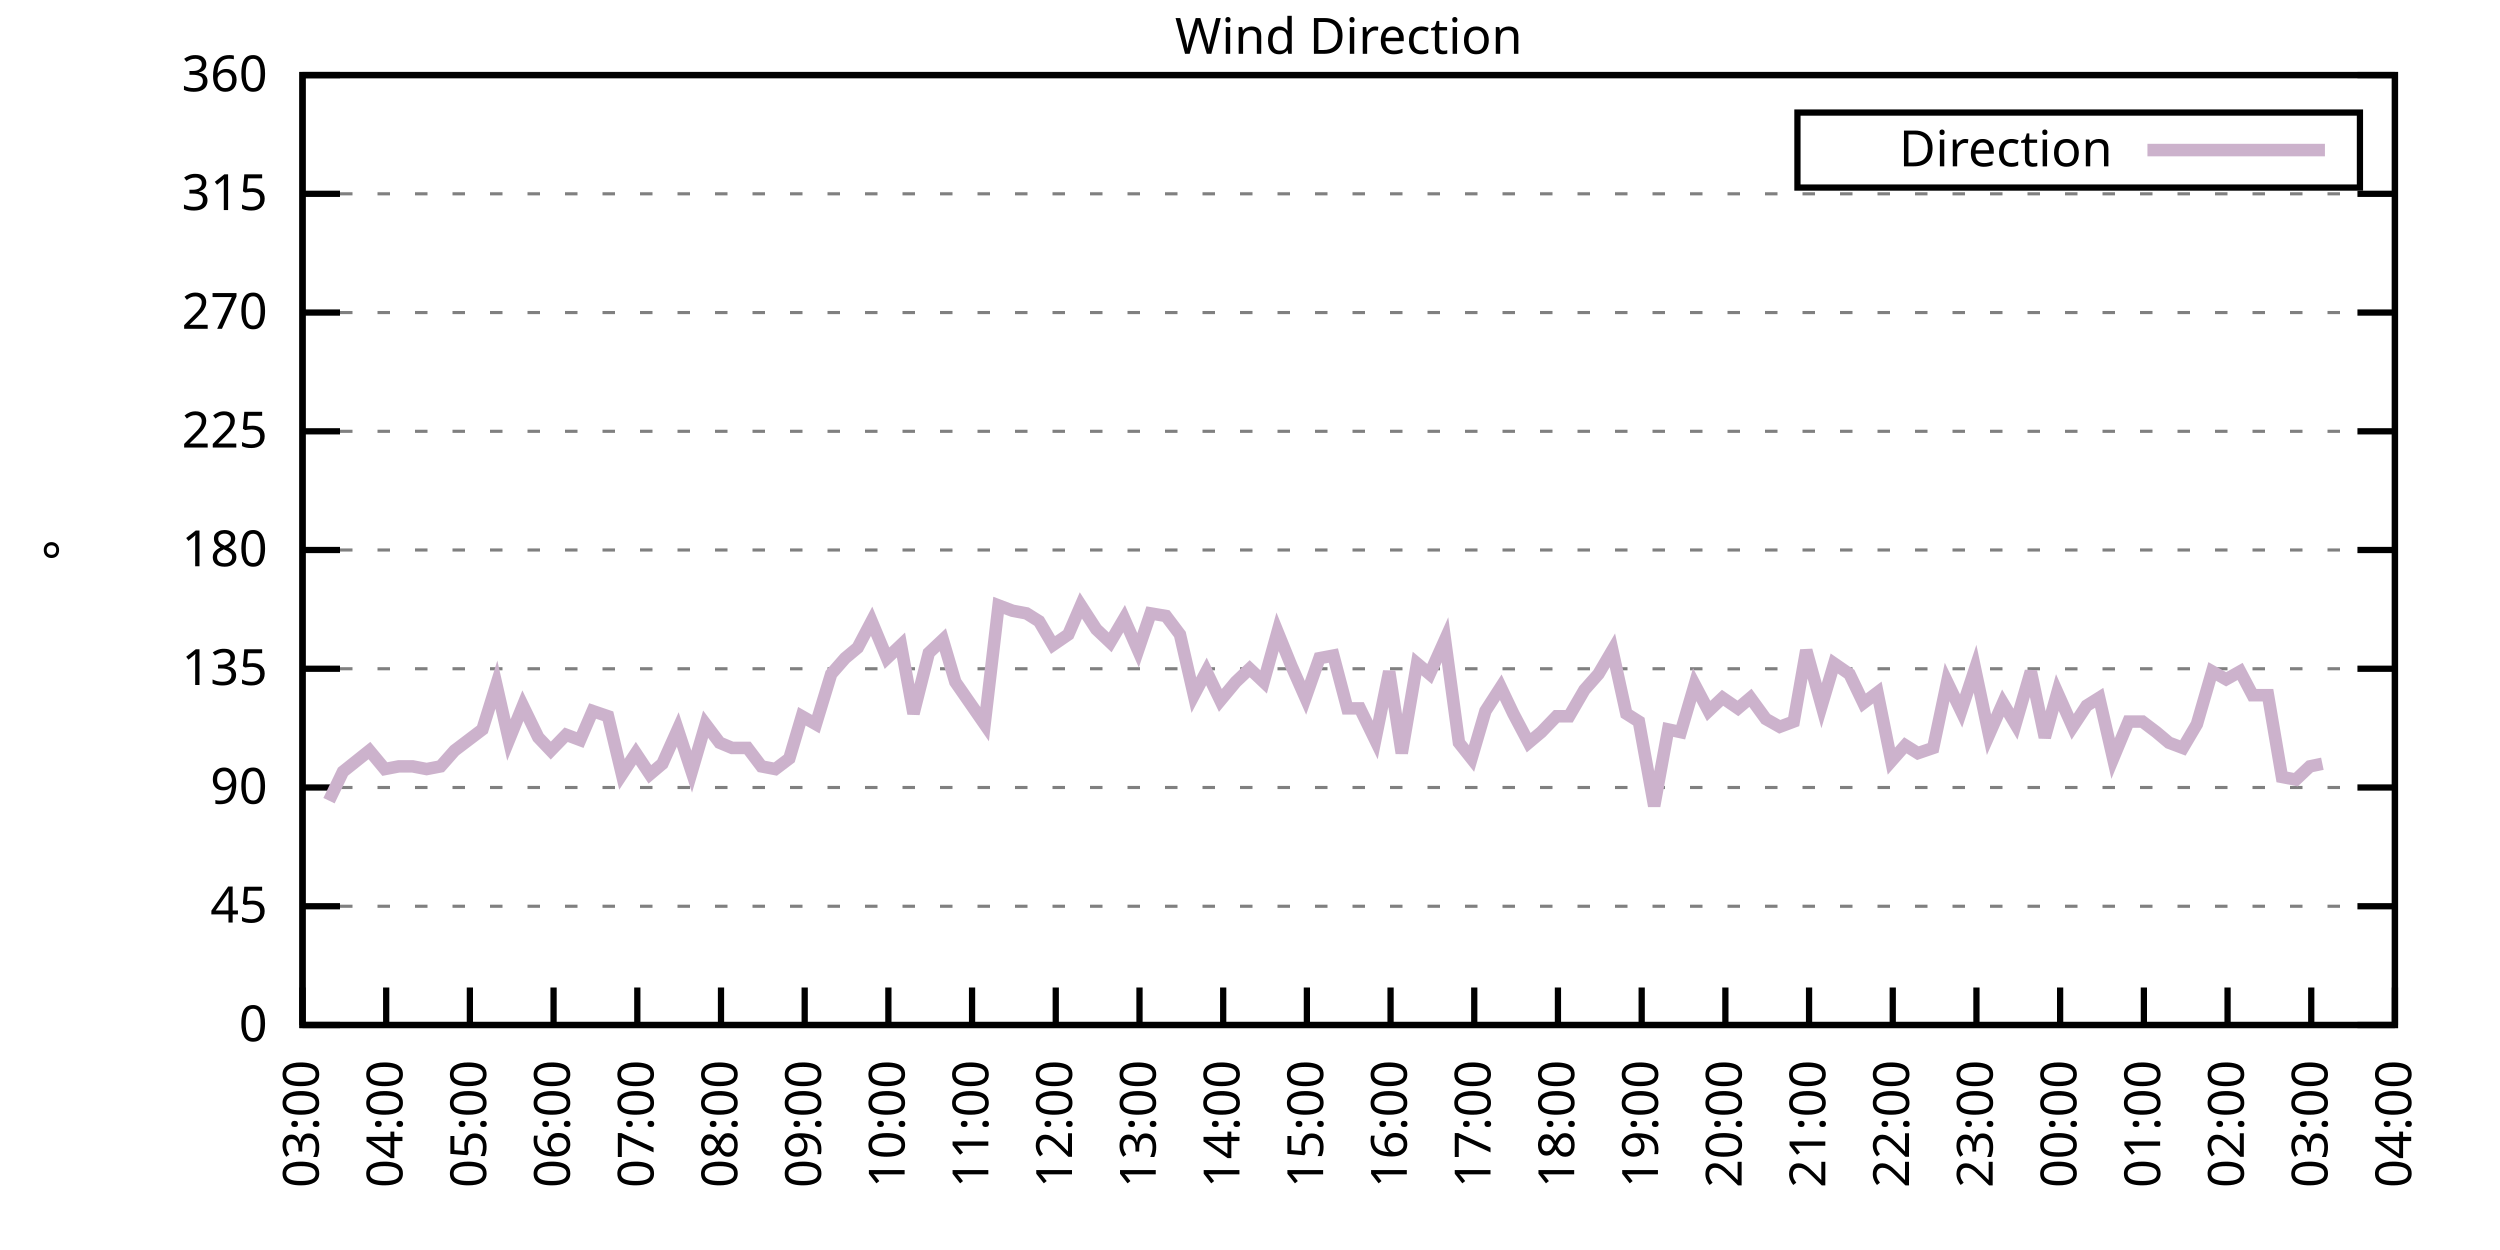
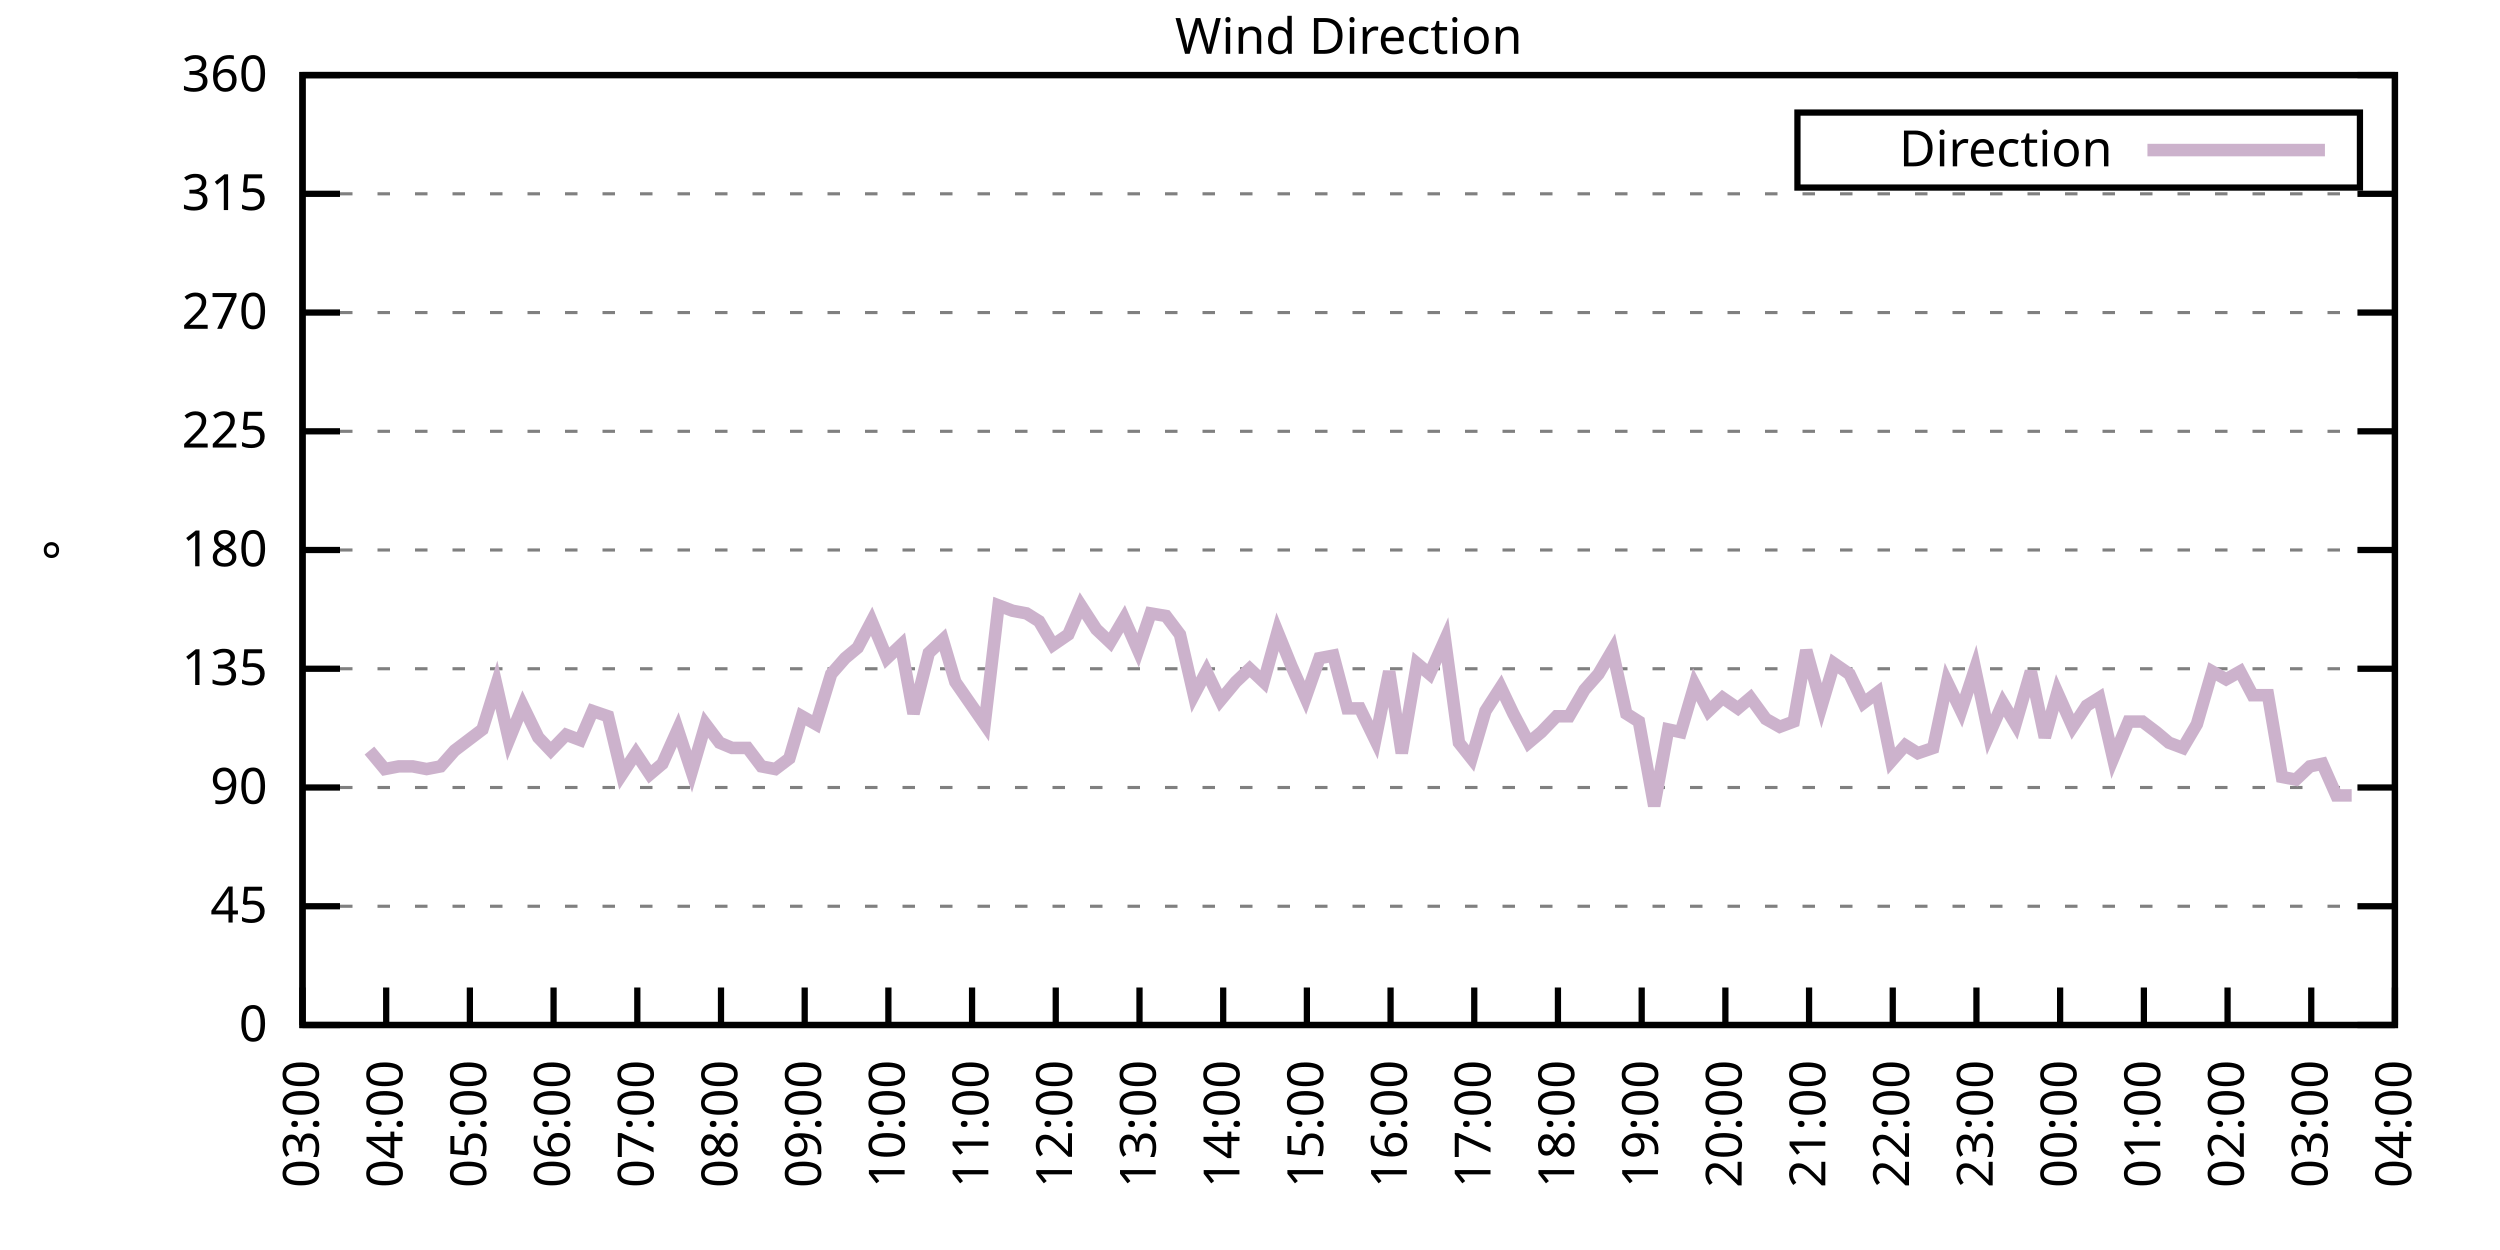
<svg xmlns="http://www.w3.org/2000/svg" xmlns:xlink="http://www.w3.org/1999/xlink" width="400" height="200" viewBox="0 0 400 200">
  <g id="gnuplot_canvas">
    <rect x="0" y="0" width="400" height="200" fill="none" />
    <defs>
      <circle id="gpDot" r="0.5" stroke-width="0.5" stroke="currentColor" />
      <path id="gpPt0" stroke-width="0.333" stroke="currentColor" d="M-1,0 h2 M0,-1 v2" />
      <path id="gpPt1" stroke-width="0.333" stroke="currentColor" d="M-1,-1 L1,1 M1,-1 L-1,1" />
      <path id="gpPt2" stroke-width="0.333" stroke="currentColor" d="M-1,0 L1,0 M0,-1 L0,1 M-1,-1 L1,1 M-1,1 L1,-1" />
      <rect id="gpPt3" stroke-width="0.333" stroke="currentColor" x="-1" y="-1" width="2" height="2" />
      <rect id="gpPt4" stroke-width="0.333" stroke="currentColor" fill="currentColor" x="-1" y="-1" width="2" height="2" />
      <circle id="gpPt5" stroke-width="0.333" stroke="currentColor" cx="0" cy="0" r="1" />
      <use xlink:href="#gpPt5" id="gpPt6" fill="currentColor" stroke="none" />
      <path id="gpPt7" stroke-width="0.333" stroke="currentColor" d="M0,-1.33 L-1.33,0.67 L1.33,0.67 z" />
      <use xlink:href="#gpPt7" id="gpPt8" fill="currentColor" stroke="none" />
      <use xlink:href="#gpPt7" id="gpPt9" stroke="currentColor" transform="rotate(180)" />
      <use xlink:href="#gpPt9" id="gpPt10" fill="currentColor" stroke="none" />
      <use xlink:href="#gpPt3" id="gpPt11" stroke="currentColor" transform="rotate(45)" />
      <use xlink:href="#gpPt11" id="gpPt12" fill="currentColor" stroke="none" />
      <path id="gpPt13" stroke-width="0.333" stroke="currentColor" d="M0,1.330 L1.265,0.411 L0.782,-1.067 L-0.782,-1.076 L-1.265,0.411 z" />
      <use xlink:href="#gpPt13" id="gpPt14" fill="currentColor" stroke="none" />
      <filter id="textbox" filterUnits="objectBoundingBox" x="0" y="0" height="1" width="1">
        <feFlood flood-color="white" flood-opacity="1" result="bgnd" />
        <feComposite in="SourceGraphic" in2="bgnd" operator="atop" />
      </filter>
      <filter id="greybox" filterUnits="objectBoundingBox" x="0" y="0" height="1" width="1">
        <feFlood flood-color="lightgrey" flood-opacity="1" result="grey" />
        <feComposite in="SourceGraphic" in2="grey" operator="atop" />
      </filter>
    </defs>
    <g fill="none" color="white" stroke="currentColor" stroke-width="1.00" stroke-linecap="butt" stroke-linejoin="miter">
</g>
    <g fill="none" color="black" stroke="currentColor" stroke-width="1.00" stroke-linecap="butt" stroke-linejoin="miter">
      <g stroke="none" shape-rendering="crispEdges">
        <polygon fill="rgb(255, 255, 255)" points="48.40,164.00 383.18,164.00 383.18,12.02 48.40,12.02 " />
      </g>
    </g>
    <g fill="none" color="black" stroke="currentColor" stroke-width="1.00" stroke-linecap="butt" stroke-linejoin="miter">
</g>
    <g fill="none" color="black" stroke="black" stroke-width="0.50" stroke-linecap="butt" stroke-linejoin="miter">
</g>
    <g fill="none" color="gray" stroke="currentColor" stroke-width="0.50" stroke-linecap="butt" stroke-linejoin="miter">
      <path stroke="gray" stroke-dasharray="2,4" class="gridline" d="M48.40,164.00 L383.19,164.00  " />
    </g>
    <g fill="none" color="gray" stroke="gray" stroke-width="1.00" stroke-linecap="butt" stroke-linejoin="miter">
</g>
    <g fill="none" color="black" stroke="currentColor" stroke-width="1.00" stroke-linecap="butt" stroke-linejoin="miter">
      <path stroke="black" d="M48.40,164.00 L54.40,164.00 M383.19,164.00 L377.19,164.00  " />
      <g transform="translate(42.80,166.60)" stroke="none" fill="black" font-family="Sans" font-size="8.00" text-anchor="end">
        <text>
          <tspan font-family="Sans"> 0</tspan>
        </text>
      </g>
    </g>
    <g fill="none" color="black" stroke="currentColor" stroke-width="1.00" stroke-linecap="butt" stroke-linejoin="miter">
</g>
    <g fill="none" color="black" stroke="black" stroke-width="0.50" stroke-linecap="butt" stroke-linejoin="miter">
</g>
    <g fill="none" color="gray" stroke="currentColor" stroke-width="0.50" stroke-linecap="butt" stroke-linejoin="miter">
      <path stroke="gray" stroke-dasharray="2,4" class="gridline" d="M48.40,145.00 L383.19,145.00  " />
    </g>
    <g fill="none" color="gray" stroke="gray" stroke-width="1.00" stroke-linecap="butt" stroke-linejoin="miter">
</g>
    <g fill="none" color="black" stroke="currentColor" stroke-width="1.00" stroke-linecap="butt" stroke-linejoin="miter">
      <path stroke="black" d="M48.40,145.00 L54.40,145.00 M383.19,145.00 L377.19,145.00  " />
      <g transform="translate(42.80,147.60)" stroke="none" fill="black" font-family="Sans" font-size="8.00" text-anchor="end">
        <text>
          <tspan font-family="Sans"> 45</tspan>
        </text>
      </g>
    </g>
    <g fill="none" color="black" stroke="currentColor" stroke-width="1.00" stroke-linecap="butt" stroke-linejoin="miter">
</g>
    <g fill="none" color="black" stroke="black" stroke-width="0.50" stroke-linecap="butt" stroke-linejoin="miter">
</g>
    <g fill="none" color="gray" stroke="currentColor" stroke-width="0.50" stroke-linecap="butt" stroke-linejoin="miter">
      <path stroke="gray" stroke-dasharray="2,4" class="gridline" d="M48.40,126.00 L383.19,126.00  " />
    </g>
    <g fill="none" color="gray" stroke="gray" stroke-width="1.00" stroke-linecap="butt" stroke-linejoin="miter">
</g>
    <g fill="none" color="black" stroke="currentColor" stroke-width="1.00" stroke-linecap="butt" stroke-linejoin="miter">
      <path stroke="black" d="M48.40,126.00 L54.40,126.00 M383.19,126.00 L377.19,126.00  " />
      <g transform="translate(42.80,128.60)" stroke="none" fill="black" font-family="Sans" font-size="8.00" text-anchor="end">
        <text>
          <tspan font-family="Sans"> 90</tspan>
        </text>
      </g>
    </g>
    <g fill="none" color="black" stroke="currentColor" stroke-width="1.00" stroke-linecap="butt" stroke-linejoin="miter">
</g>
    <g fill="none" color="black" stroke="black" stroke-width="0.50" stroke-linecap="butt" stroke-linejoin="miter">
</g>
    <g fill="none" color="gray" stroke="currentColor" stroke-width="0.50" stroke-linecap="butt" stroke-linejoin="miter">
      <path stroke="gray" stroke-dasharray="2,4" class="gridline" d="M48.40,107.00 L383.19,107.00  " />
    </g>
    <g fill="none" color="gray" stroke="gray" stroke-width="1.00" stroke-linecap="butt" stroke-linejoin="miter">
</g>
    <g fill="none" color="black" stroke="currentColor" stroke-width="1.00" stroke-linecap="butt" stroke-linejoin="miter">
      <path stroke="black" d="M48.40,107.00 L54.40,107.00 M383.19,107.00 L377.19,107.00  " />
      <g transform="translate(42.80,109.60)" stroke="none" fill="black" font-family="Sans" font-size="8.00" text-anchor="end">
        <text>
          <tspan font-family="Sans"> 135</tspan>
        </text>
      </g>
    </g>
    <g fill="none" color="black" stroke="currentColor" stroke-width="1.00" stroke-linecap="butt" stroke-linejoin="miter">
</g>
    <g fill="none" color="black" stroke="black" stroke-width="0.50" stroke-linecap="butt" stroke-linejoin="miter">
</g>
    <g fill="none" color="gray" stroke="currentColor" stroke-width="0.50" stroke-linecap="butt" stroke-linejoin="miter">
      <path stroke="gray" stroke-dasharray="2,4" class="gridline" d="M48.40,88.00 L383.19,88.00  " />
    </g>
    <g fill="none" color="gray" stroke="gray" stroke-width="1.00" stroke-linecap="butt" stroke-linejoin="miter">
</g>
    <g fill="none" color="black" stroke="currentColor" stroke-width="1.00" stroke-linecap="butt" stroke-linejoin="miter">
      <path stroke="black" d="M48.40,88.00 L54.40,88.00 M383.19,88.00 L377.19,88.00  " />
      <g transform="translate(42.80,90.60)" stroke="none" fill="black" font-family="Sans" font-size="8.00" text-anchor="end">
        <text>
          <tspan font-family="Sans"> 180</tspan>
        </text>
      </g>
    </g>
    <g fill="none" color="black" stroke="currentColor" stroke-width="1.00" stroke-linecap="butt" stroke-linejoin="miter">
</g>
    <g fill="none" color="black" stroke="black" stroke-width="0.50" stroke-linecap="butt" stroke-linejoin="miter">
</g>
    <g fill="none" color="gray" stroke="currentColor" stroke-width="0.50" stroke-linecap="butt" stroke-linejoin="miter">
      <path stroke="gray" stroke-dasharray="2,4" class="gridline" d="M48.40,69.01 L383.19,69.01  " />
    </g>
    <g fill="none" color="gray" stroke="gray" stroke-width="1.00" stroke-linecap="butt" stroke-linejoin="miter">
</g>
    <g fill="none" color="black" stroke="currentColor" stroke-width="1.00" stroke-linecap="butt" stroke-linejoin="miter">
      <path stroke="black" d="M48.40,69.01 L54.40,69.01 M383.19,69.01 L377.19,69.01  " />
      <g transform="translate(42.80,71.61)" stroke="none" fill="black" font-family="Sans" font-size="8.00" text-anchor="end">
        <text>
          <tspan font-family="Sans"> 225</tspan>
        </text>
      </g>
    </g>
    <g fill="none" color="black" stroke="currentColor" stroke-width="1.00" stroke-linecap="butt" stroke-linejoin="miter">
</g>
    <g fill="none" color="black" stroke="black" stroke-width="0.50" stroke-linecap="butt" stroke-linejoin="miter">
</g>
    <g fill="none" color="gray" stroke="currentColor" stroke-width="0.50" stroke-linecap="butt" stroke-linejoin="miter">
      <path stroke="gray" stroke-dasharray="2,4" class="gridline" d="M48.40,50.01 L383.19,50.01  " />
    </g>
    <g fill="none" color="gray" stroke="gray" stroke-width="1.00" stroke-linecap="butt" stroke-linejoin="miter">
</g>
    <g fill="none" color="black" stroke="currentColor" stroke-width="1.00" stroke-linecap="butt" stroke-linejoin="miter">
      <path stroke="black" d="M48.40,50.01 L54.40,50.01 M383.19,50.01 L377.19,50.01  " />
      <g transform="translate(42.80,52.61)" stroke="none" fill="black" font-family="Sans" font-size="8.00" text-anchor="end">
        <text>
          <tspan font-family="Sans"> 270</tspan>
        </text>
      </g>
    </g>
    <g fill="none" color="black" stroke="currentColor" stroke-width="1.00" stroke-linecap="butt" stroke-linejoin="miter">
</g>
    <g fill="none" color="black" stroke="black" stroke-width="0.50" stroke-linecap="butt" stroke-linejoin="miter">
</g>
    <g fill="none" color="gray" stroke="currentColor" stroke-width="0.50" stroke-linecap="butt" stroke-linejoin="miter">
      <path stroke="gray" stroke-dasharray="2,4" class="gridline" d="M48.40,31.01 L383.19,31.01  " />
    </g>
    <g fill="none" color="gray" stroke="gray" stroke-width="1.00" stroke-linecap="butt" stroke-linejoin="miter">
</g>
    <g fill="none" color="black" stroke="currentColor" stroke-width="1.00" stroke-linecap="butt" stroke-linejoin="miter">
      <path stroke="black" d="M48.40,31.01 L54.40,31.01 M383.19,31.01 L377.19,31.01  " />
      <g transform="translate(42.80,33.61)" stroke="none" fill="black" font-family="Sans" font-size="8.00" text-anchor="end">
        <text>
          <tspan font-family="Sans"> 315</tspan>
        </text>
      </g>
    </g>
    <g fill="none" color="black" stroke="currentColor" stroke-width="1.00" stroke-linecap="butt" stroke-linejoin="miter">
</g>
    <g fill="none" color="black" stroke="black" stroke-width="0.50" stroke-linecap="butt" stroke-linejoin="miter">
</g>
    <g fill="none" color="gray" stroke="currentColor" stroke-width="0.50" stroke-linecap="butt" stroke-linejoin="miter">
      <path stroke="gray" stroke-dasharray="2,4" class="gridline" d="M48.40,12.01 L383.19,12.01  " />
    </g>
    <g fill="none" color="gray" stroke="gray" stroke-width="1.00" stroke-linecap="butt" stroke-linejoin="miter">
</g>
    <g fill="none" color="black" stroke="currentColor" stroke-width="1.00" stroke-linecap="butt" stroke-linejoin="miter">
      <path stroke="black" d="M48.40,12.01 L54.40,12.01 M383.19,12.01 L377.19,12.01  " />
      <g transform="translate(42.80,14.61)" stroke="none" fill="black" font-family="Sans" font-size="8.00" text-anchor="end">
        <text>
          <tspan font-family="Sans"> 360</tspan>
        </text>
      </g>
    </g>
    <g fill="none" color="black" stroke="currentColor" stroke-width="1.00" stroke-linecap="butt" stroke-linejoin="miter">
      <path stroke="black" d="M48.40,164.00 L48.40,158.00  " />
      <g transform="translate(51.00,169.60) rotate(270.00)" stroke="none" fill="black" font-family="Sans" font-size="8.00" text-anchor="end">
        <text>
          <tspan font-family="Sans">03:00</tspan>
        </text>
      </g>
    </g>
    <g fill="none" color="black" stroke="currentColor" stroke-width="1.00" stroke-linecap="butt" stroke-linejoin="miter">
      <path stroke="black" d="M61.79,164.00 L61.79,158.00  " />
      <g transform="translate(64.39,169.60) rotate(270.00)" stroke="none" fill="black" font-family="Sans" font-size="8.00" text-anchor="end">
        <text>
          <tspan font-family="Sans">04:00</tspan>
        </text>
      </g>
    </g>
    <g fill="none" color="black" stroke="currentColor" stroke-width="1.00" stroke-linecap="butt" stroke-linejoin="miter">
      <path stroke="black" d="M75.18,164.00 L75.18,158.00  " />
      <g transform="translate(77.78,169.60) rotate(270.00)" stroke="none" fill="black" font-family="Sans" font-size="8.00" text-anchor="end">
        <text>
          <tspan font-family="Sans">05:00</tspan>
        </text>
      </g>
    </g>
    <g fill="none" color="black" stroke="currentColor" stroke-width="1.00" stroke-linecap="butt" stroke-linejoin="miter">
      <path stroke="black" d="M88.57,164.00 L88.57,158.00  " />
      <g transform="translate(91.17,169.60) rotate(270.00)" stroke="none" fill="black" font-family="Sans" font-size="8.00" text-anchor="end">
        <text>
          <tspan font-family="Sans">06:00</tspan>
        </text>
      </g>
    </g>
    <g fill="none" color="black" stroke="currentColor" stroke-width="1.00" stroke-linecap="butt" stroke-linejoin="miter">
      <path stroke="black" d="M101.97,164.00 L101.97,158.00  " />
      <g transform="translate(104.57,169.60) rotate(270.00)" stroke="none" fill="black" font-family="Sans" font-size="8.00" text-anchor="end">
        <text>
          <tspan font-family="Sans">07:00</tspan>
        </text>
      </g>
    </g>
    <g fill="none" color="black" stroke="currentColor" stroke-width="1.00" stroke-linecap="butt" stroke-linejoin="miter">
      <path stroke="black" d="M115.36,164.00 L115.36,158.00  " />
      <g transform="translate(117.96,169.60) rotate(270.00)" stroke="none" fill="black" font-family="Sans" font-size="8.00" text-anchor="end">
        <text>
          <tspan font-family="Sans">08:00</tspan>
        </text>
      </g>
    </g>
    <g fill="none" color="black" stroke="currentColor" stroke-width="1.00" stroke-linecap="butt" stroke-linejoin="miter">
      <path stroke="black" d="M128.75,164.00 L128.75,158.00  " />
      <g transform="translate(131.35,169.60) rotate(270.00)" stroke="none" fill="black" font-family="Sans" font-size="8.00" text-anchor="end">
        <text>
          <tspan font-family="Sans">09:00</tspan>
        </text>
      </g>
    </g>
    <g fill="none" color="black" stroke="currentColor" stroke-width="1.00" stroke-linecap="butt" stroke-linejoin="miter">
      <path stroke="black" d="M142.14,164.00 L142.14,158.00  " />
      <g transform="translate(144.74,169.60) rotate(270.00)" stroke="none" fill="black" font-family="Sans" font-size="8.00" text-anchor="end">
        <text>
          <tspan font-family="Sans">10:00</tspan>
        </text>
      </g>
    </g>
    <g fill="none" color="black" stroke="currentColor" stroke-width="1.00" stroke-linecap="butt" stroke-linejoin="miter">
      <path stroke="black" d="M155.53,164.00 L155.53,158.00  " />
      <g transform="translate(158.13,169.60) rotate(270.00)" stroke="none" fill="black" font-family="Sans" font-size="8.00" text-anchor="end">
        <text>
          <tspan font-family="Sans">11:00</tspan>
        </text>
      </g>
    </g>
    <g fill="none" color="black" stroke="currentColor" stroke-width="1.00" stroke-linecap="butt" stroke-linejoin="miter">
      <path stroke="black" d="M168.92,164.00 L168.92,158.00  " />
      <g transform="translate(171.52,169.60) rotate(270.00)" stroke="none" fill="black" font-family="Sans" font-size="8.00" text-anchor="end">
        <text>
          <tspan font-family="Sans">12:00</tspan>
        </text>
      </g>
    </g>
    <g fill="none" color="black" stroke="currentColor" stroke-width="1.00" stroke-linecap="butt" stroke-linejoin="miter">
      <path stroke="black" d="M182.32,164.00 L182.32,158.00  " />
      <g transform="translate(184.92,169.60) rotate(270.00)" stroke="none" fill="black" font-family="Sans" font-size="8.00" text-anchor="end">
        <text>
          <tspan font-family="Sans">13:00</tspan>
        </text>
      </g>
    </g>
    <g fill="none" color="black" stroke="currentColor" stroke-width="1.00" stroke-linecap="butt" stroke-linejoin="miter">
      <path stroke="black" d="M195.71,164.00 L195.71,158.00  " />
      <g transform="translate(198.31,169.60) rotate(270.00)" stroke="none" fill="black" font-family="Sans" font-size="8.00" text-anchor="end">
        <text>
          <tspan font-family="Sans">14:00</tspan>
        </text>
      </g>
    </g>
    <g fill="none" color="black" stroke="currentColor" stroke-width="1.00" stroke-linecap="butt" stroke-linejoin="miter">
      <path stroke="black" d="M209.10,164.00 L209.10,158.00  " />
      <g transform="translate(211.70,169.60) rotate(270.00)" stroke="none" fill="black" font-family="Sans" font-size="8.00" text-anchor="end">
        <text>
          <tspan font-family="Sans">15:00</tspan>
        </text>
      </g>
    </g>
    <g fill="none" color="black" stroke="currentColor" stroke-width="1.00" stroke-linecap="butt" stroke-linejoin="miter">
      <path stroke="black" d="M222.49,164.00 L222.49,158.00  " />
      <g transform="translate(225.09,169.60) rotate(270.00)" stroke="none" fill="black" font-family="Sans" font-size="8.00" text-anchor="end">
        <text>
          <tspan font-family="Sans">16:00</tspan>
        </text>
      </g>
    </g>
    <g fill="none" color="black" stroke="currentColor" stroke-width="1.00" stroke-linecap="butt" stroke-linejoin="miter">
      <path stroke="black" d="M235.88,164.00 L235.88,158.00  " />
      <g transform="translate(238.48,169.60) rotate(270.00)" stroke="none" fill="black" font-family="Sans" font-size="8.00" text-anchor="end">
        <text>
          <tspan font-family="Sans">17:00</tspan>
        </text>
      </g>
    </g>
    <g fill="none" color="black" stroke="currentColor" stroke-width="1.00" stroke-linecap="butt" stroke-linejoin="miter">
      <path stroke="black" d="M249.27,164.00 L249.27,158.00  " />
      <g transform="translate(251.87,169.60) rotate(270.00)" stroke="none" fill="black" font-family="Sans" font-size="8.00" text-anchor="end">
        <text>
          <tspan font-family="Sans">18:00</tspan>
        </text>
      </g>
    </g>
    <g fill="none" color="black" stroke="currentColor" stroke-width="1.00" stroke-linecap="butt" stroke-linejoin="miter">
      <path stroke="black" d="M262.67,164.00 L262.67,158.00  " />
      <g transform="translate(265.27,169.60) rotate(270.00)" stroke="none" fill="black" font-family="Sans" font-size="8.00" text-anchor="end">
        <text>
          <tspan font-family="Sans">19:00</tspan>
        </text>
      </g>
    </g>
    <g fill="none" color="black" stroke="currentColor" stroke-width="1.00" stroke-linecap="butt" stroke-linejoin="miter">
      <path stroke="black" d="M276.06,164.00 L276.06,158.00  " />
      <g transform="translate(278.66,169.60) rotate(270.00)" stroke="none" fill="black" font-family="Sans" font-size="8.00" text-anchor="end">
        <text>
          <tspan font-family="Sans">20:00</tspan>
        </text>
      </g>
    </g>
    <g fill="none" color="black" stroke="currentColor" stroke-width="1.00" stroke-linecap="butt" stroke-linejoin="miter">
      <path stroke="black" d="M289.45,164.00 L289.45,158.00  " />
      <g transform="translate(292.05,169.60) rotate(270.00)" stroke="none" fill="black" font-family="Sans" font-size="8.00" text-anchor="end">
        <text>
          <tspan font-family="Sans">21:00</tspan>
        </text>
      </g>
    </g>
    <g fill="none" color="black" stroke="currentColor" stroke-width="1.00" stroke-linecap="butt" stroke-linejoin="miter">
      <path stroke="black" d="M302.84,164.00 L302.84,158.00  " />
      <g transform="translate(305.44,169.60) rotate(270.00)" stroke="none" fill="black" font-family="Sans" font-size="8.00" text-anchor="end">
        <text>
          <tspan font-family="Sans">22:00</tspan>
        </text>
      </g>
    </g>
    <g fill="none" color="black" stroke="currentColor" stroke-width="1.00" stroke-linecap="butt" stroke-linejoin="miter">
      <path stroke="black" d="M316.23,164.00 L316.23,158.00  " />
      <g transform="translate(318.83,169.60) rotate(270.00)" stroke="none" fill="black" font-family="Sans" font-size="8.00" text-anchor="end">
        <text>
          <tspan font-family="Sans">23:00</tspan>
        </text>
      </g>
    </g>
    <g fill="none" color="black" stroke="currentColor" stroke-width="1.00" stroke-linecap="butt" stroke-linejoin="miter">
      <path stroke="black" d="M329.62,164.00 L329.62,158.00  " />
      <g transform="translate(332.22,169.60) rotate(270.00)" stroke="none" fill="black" font-family="Sans" font-size="8.00" text-anchor="end">
        <text>
          <tspan font-family="Sans">00:00</tspan>
        </text>
      </g>
    </g>
    <g fill="none" color="black" stroke="currentColor" stroke-width="1.00" stroke-linecap="butt" stroke-linejoin="miter">
      <path stroke="black" d="M343.02,164.00 L343.02,158.00  " />
      <g transform="translate(345.62,169.60) rotate(270.00)" stroke="none" fill="black" font-family="Sans" font-size="8.00" text-anchor="end">
        <text>
          <tspan font-family="Sans">01:00</tspan>
        </text>
      </g>
    </g>
    <g fill="none" color="black" stroke="currentColor" stroke-width="1.00" stroke-linecap="butt" stroke-linejoin="miter">
      <path stroke="black" d="M356.41,164.00 L356.41,158.00  " />
      <g transform="translate(359.01,169.60) rotate(270.00)" stroke="none" fill="black" font-family="Sans" font-size="8.00" text-anchor="end">
        <text>
          <tspan font-family="Sans">02:00</tspan>
        </text>
      </g>
    </g>
    <g fill="none" color="black" stroke="currentColor" stroke-width="1.00" stroke-linecap="butt" stroke-linejoin="miter">
      <path stroke="black" d="M369.80,164.00 L369.80,158.00  " />
      <g transform="translate(372.40,169.60) rotate(270.00)" stroke="none" fill="black" font-family="Sans" font-size="8.00" text-anchor="end">
        <text>
          <tspan font-family="Sans">03:00</tspan>
        </text>
      </g>
    </g>
    <g fill="none" color="black" stroke="currentColor" stroke-width="1.00" stroke-linecap="butt" stroke-linejoin="miter">
      <path stroke="black" d="M383.19,164.00 L383.19,158.00  " />
      <g transform="translate(385.79,169.60) rotate(270.00)" stroke="none" fill="black" font-family="Sans" font-size="8.00" text-anchor="end">
        <text>
          <tspan font-family="Sans">04:00</tspan>
        </text>
      </g>
    </g>
    <g fill="none" color="black" stroke="currentColor" stroke-width="1.00" stroke-linecap="butt" stroke-linejoin="miter">
</g>
    <g fill="none" color="black" stroke="currentColor" stroke-width="1.00" stroke-linecap="butt" stroke-linejoin="miter">
      <path stroke="black" d="M48.40,12.01 L48.40,164.00 L383.19,164.00 L383.19,12.01 L48.40,12.01 Z  " />
    </g>
    <g fill="none" color="black" stroke="currentColor" stroke-width="1.00" stroke-linecap="butt" stroke-linejoin="miter">
</g>
    <g fill="none" color="black" stroke="currentColor" stroke-width="1.00" stroke-linecap="butt" stroke-linejoin="miter">
      <path stroke="black" d="M287.59,30.01 L287.59,18.01 L377.59,18.01 L377.59,30.01 L287.59,30.01 Z  " />
    </g>
    <g id="Wind_direction_plot_1">
      <g fill="none" color="white" stroke="black" stroke-width="2.00" stroke-linecap="butt" stroke-linejoin="miter">
</g>
      <g fill="none" color="black" stroke="currentColor" stroke-width="2.00" stroke-linecap="butt" stroke-linejoin="miter">
        <g transform="translate(337.99,26.61)" stroke="none" fill="black" font-family="Sans" font-size="8.00" text-anchor="end">
          <text>
            <tspan font-family="Sans">Direction</tspan>
          </text>
        </g>
      </g>
      <g fill="none" color="black" stroke="currentColor" stroke-width="2.00" stroke-linecap="butt" stroke-linejoin="miter">
-         <path stroke="rgb(204, 178, 204)" d="M343.59,24.01 L371.99,24.01 M52.64,128.11 L54.87,123.47 L59.11,120.09 L61.57,123.05 L63.80,122.62 L66.03,122.62   L68.26,123.05 L70.50,122.62 L72.73,120.09 L77.19,116.71 L79.42,109.54 L81.43,118.40 L83.66,112.91 L86.12,117.98   L88.13,120.09 L90.58,117.56 L92.82,118.40 L94.82,113.76 L97.28,114.60 L99.51,123.89 L101.74,120.51 L103.98,123.89   L105.98,122.20 L108.44,116.71 L110.67,123.47 L112.90,115.87 L115.13,118.83 L117.14,119.67 L119.60,119.67 L121.83,122.62   L124.06,123.05 L126.29,121.36 L128.30,114.60 L130.54,115.87 L132.99,107.85 L135.22,105.31 L137.23,103.63 L139.46,99.40   L141.92,105.31 L144.15,103.20 L146.16,114.18 L148.61,104.47 L150.85,102.36 L152.85,109.11 L157.54,115.87 L159.77,96.87   L162.01,97.72 L164.24,98.14 L166.25,99.40 L168.48,103.20 L170.93,101.52 L172.94,96.87 L175.40,100.67 L177.63,102.78   L179.86,98.98 L182.09,104.05 L184.10,98.14 L186.56,98.56 L188.79,101.52 L191.02,111.23 L193.03,107.43 L195.26,112.07   L197.72,109.11 L199.95,107.00 L202.18,109.11 L204.41,101.09 L206.64,106.58 L208.88,111.65 L211.11,105.31 L213.34,104.89   L215.57,113.34 L217.58,113.34 L220.04,118.40 L222.27,107.43 L224.28,120.51 L226.73,106.16 L228.74,107.85 L231.20,102.36   L233.43,118.83 L235.44,121.36 L237.67,113.76 L240.12,109.96 L242.13,114.18 L244.59,118.83 L246.60,117.14 L249.05,114.60   L251.06,114.60 L253.51,110.38 L255.75,107.85 L257.98,104.05 L260.21,114.18 L262.22,115.45 L264.67,128.96 L266.91,116.71   L268.92,117.14 L271.15,109.54 L273.38,113.76 L275.61,111.65 L278.07,113.34 L280.07,111.65 L282.53,115.03 L284.76,116.29   L286.99,115.45 L289.00,104.05 L291.46,112.91 L293.47,106.16 L295.92,107.85 L298.15,112.49 L300.39,110.80 L302.62,121.78   L304.85,119.25 L306.86,120.51 L309.31,119.67 L311.54,109.11 L313.78,113.76 L316.01,107.00 L318.24,117.56 L320.47,112.49   L322.48,115.87 L324.94,107.43 L327.17,117.98 L329.18,110.80 L331.63,116.29 L333.86,112.91 L335.87,111.65 L338.10,121.36   L340.56,115.45 L342.79,115.45 L345.02,117.14 L347.03,118.83 L349.26,119.67 L351.50,115.87 L353.95,107.43 L356.18,108.69   L358.42,107.43 L360.42,111.23 L362.88,111.23 L365.11,124.31 L367.34,124.74 L369.58,122.62 L371.58,122.20  " />
+         <path stroke="rgb(204, 178, 204)" d="M343.59,24.01 L371.99,24.01 M59.11,120.09 L61.57,123.05 L63.80,122.62 L66.03,122.62 L68.26,123.05 L70.50,122.62   L72.73,120.09 L77.19,116.71 L79.42,109.54 L81.43,118.40 L83.66,112.91 L86.12,117.98 L88.13,120.09 L90.58,117.56   L92.82,118.40 L94.82,113.76 L97.28,114.60 L99.51,123.89 L101.74,120.51 L103.98,123.89 L105.98,122.20 L108.44,116.71   L110.67,123.47 L112.90,115.87 L115.13,118.83 L117.14,119.67 L119.60,119.67 L121.83,122.62 L124.06,123.05 L126.29,121.36   L128.30,114.60 L130.54,115.87 L132.99,107.85 L135.22,105.31 L137.23,103.63 L139.46,99.40 L141.92,105.31 L144.15,103.20   L146.16,114.18 L148.61,104.47 L150.85,102.36 L152.85,109.11 L157.54,115.87 L159.77,96.87 L162.01,97.72 L164.24,98.14   L166.25,99.40 L168.48,103.20 L170.93,101.52 L172.94,96.87 L175.40,100.67 L177.63,102.78 L179.86,98.98 L182.09,104.05   L184.10,98.14 L186.56,98.56 L188.79,101.52 L191.02,111.23 L193.03,107.43 L195.26,112.07 L197.72,109.11 L199.95,107.00   L202.18,109.11 L204.41,101.09 L206.64,106.58 L208.88,111.65 L211.11,105.31 L213.34,104.89 L215.57,113.34 L217.58,113.34   L220.04,118.40 L222.27,107.43 L224.28,120.51 L226.73,106.16 L228.74,107.85 L231.20,102.36 L233.43,118.83 L235.44,121.36   L237.67,113.76 L240.12,109.96 L242.13,114.18 L244.59,118.83 L246.60,117.14 L249.05,114.60 L251.06,114.60 L253.51,110.38   L255.75,107.85 L257.98,104.05 L260.21,114.18 L262.22,115.45 L264.67,128.96 L266.91,116.71 L268.92,117.14 L271.15,109.54   L273.38,113.76 L275.61,111.65 L278.07,113.34 L280.07,111.65 L282.53,115.03 L284.76,116.29 L286.99,115.45 L289.00,104.05   L291.46,112.91 L293.47,106.16 L295.92,107.85 L298.15,112.49 L300.39,110.80 L302.62,121.78 L304.85,119.25 L306.86,120.51   L309.31,119.67 L311.54,109.11 L313.78,113.76 L316.01,107.00 L318.24,117.56 L320.47,112.49 L322.48,115.87 L324.94,107.43   L327.17,117.98 L329.18,110.80 L331.63,116.29 L333.86,112.91 L335.87,111.65 L338.10,121.36 L340.56,115.45 L342.79,115.45   L345.02,117.14 L347.03,118.83 L349.26,119.67 L351.50,115.87 L353.95,107.43 L356.18,108.69 L358.42,107.43 L360.42,111.23   L362.88,111.23 L365.11,124.31 L367.34,124.74 L369.58,122.62 L371.58,122.20 L373.82,127.27 L376.27,127.27  " />
      </g>
    </g>
    <g fill="none" color="black" stroke="currentColor" stroke-width="2.00" stroke-linecap="butt" stroke-linejoin="miter">
</g>
    <g fill="none" color="black" stroke="black" stroke-width="1.00" stroke-linecap="butt" stroke-linejoin="miter">
</g>
    <g fill="none" color="black" stroke="currentColor" stroke-width="1.00" stroke-linecap="butt" stroke-linejoin="miter">
      <path stroke="black" d="M48.40,12.01 L48.40,164.00 L383.19,164.00 L383.19,12.01 L48.40,12.01 Z  " />
      <g transform="translate(12.80,88.01) rotate(270.00)" stroke="none" fill="black" font-family="Sans" font-size="8.00" text-anchor="middle">
        <text>
          <tspan font-family="Sans">°</tspan>
        </text>
      </g>
    </g>
    <g fill="none" color="black" stroke="currentColor" stroke-width="1.00" stroke-linecap="butt" stroke-linejoin="miter">
</g>
    <g fill="none" color="black" stroke="currentColor" stroke-width="1.00" stroke-linecap="butt" stroke-linejoin="miter">
      <g transform="translate(215.79,8.61)" stroke="none" fill="black" font-family="Sans" font-size="8.00" text-anchor="middle">
        <text>
          <tspan font-family="Sans">Wind Direction</tspan>
        </text>
      </g>
    </g>
    <g fill="none" color="black" stroke="currentColor" stroke-width="1.00" stroke-linecap="butt" stroke-linejoin="miter">
</g>
  </g>
</svg>
